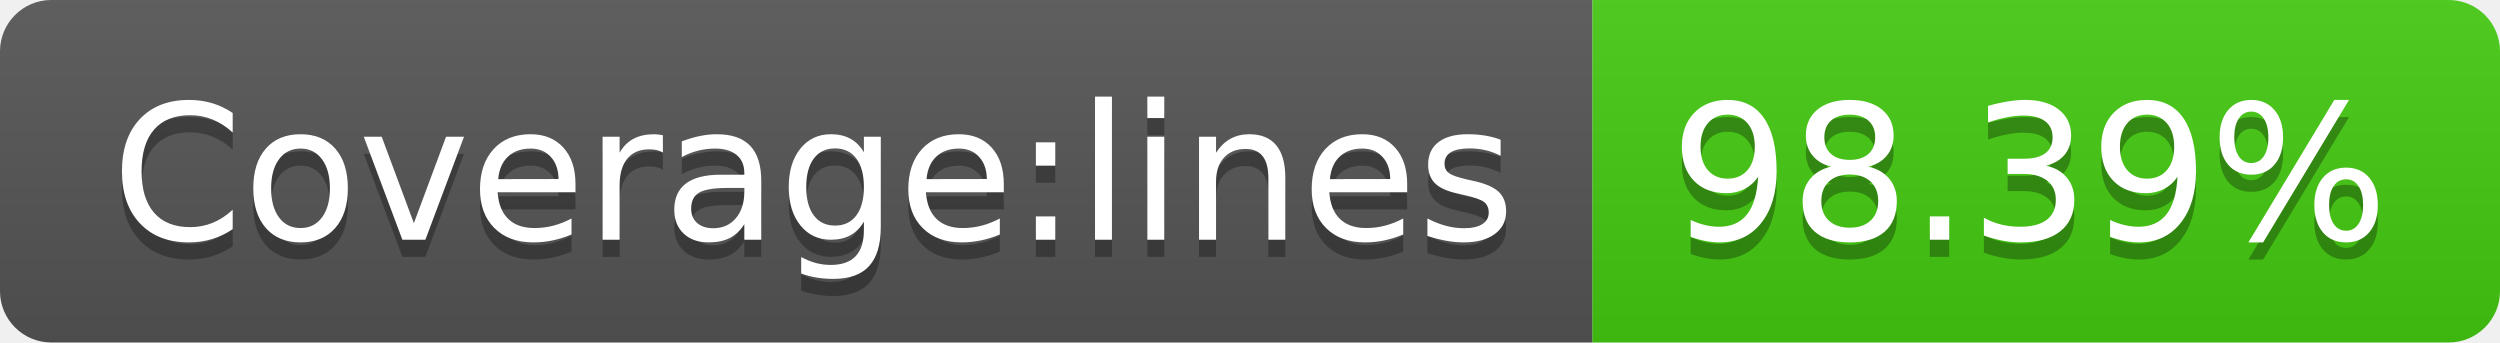
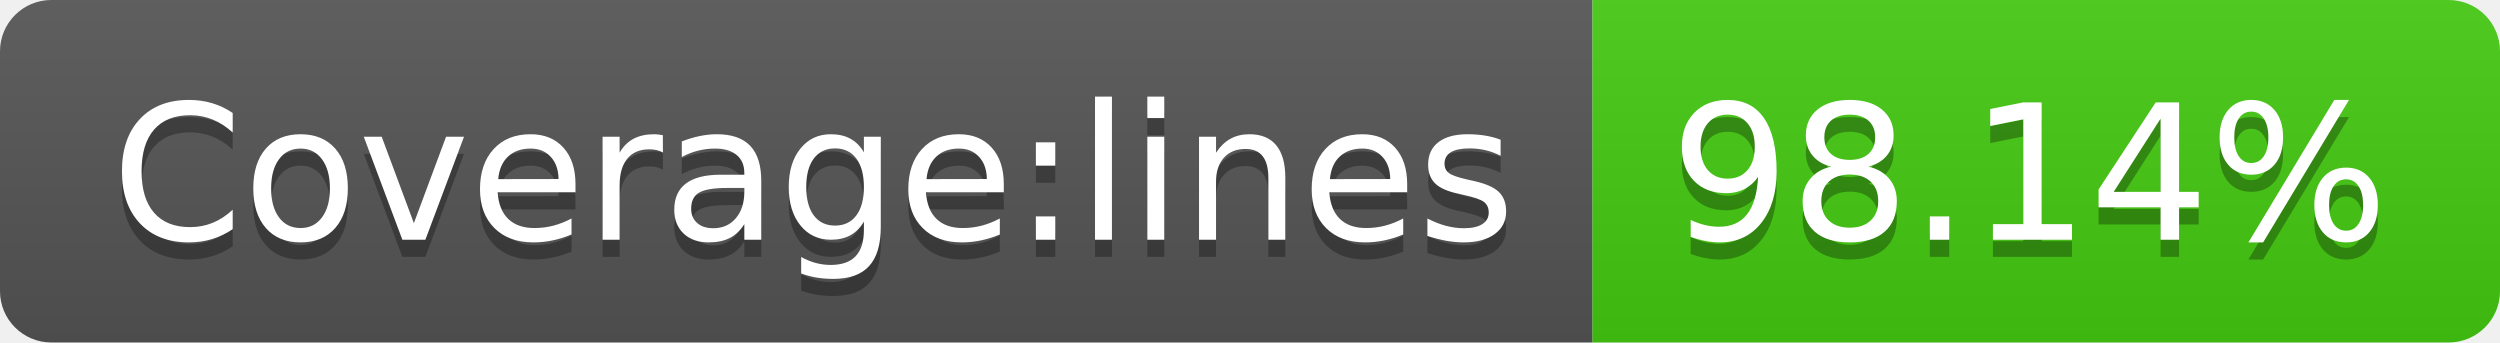
- <svg xmlns="http://www.w3.org/2000/svg" width="146" height="20" role="img" aria-label="Coverage:lines: 98.39%">
+ <svg xmlns="http://www.w3.org/2000/svg" width="146" height="20" role="img" aria-label="Coverage:lines: 98.14%">
  <linearGradient id="s" x2="0" y2="100%">
    <stop offset="0" stop-color="#bbb" stop-opacity=".1" />
    <stop offset="1" stop-opacity=".1" />
  </linearGradient>
  <clipPath id="r">
    <rect width="146" height="20" rx="3" fill="#fff" />
  </clipPath>
  <g clip-path="url(#r)">
    <rect width="93" height="20" fill="#555" />
    <rect x="93" width="53" height="20" fill="#4c1" />
    <rect width="146" height="20" fill="url(#s)" />
  </g>
  <g fill="#fff" text-anchor="middle" font-family="Verdana,Geneva,DejaVu Sans,sans-serif" text-rendering="geometricPrecision" font-size="110">
    <text aria-hidden="true" x="475" y="150" fill="#010101" fill-opacity=".3" transform="scale(.1)" textLength="830">Coverage:lines</text>
    <text x="475" y="140" transform="scale(.1)" fill="#fff" textLength="830">Coverage:lines</text>
-     <text aria-hidden="true" x="1185" y="150" fill="#010101" fill-opacity=".3" transform="scale(.1)" textLength="430">98.39%</text>
-     <text x="1185" y="140" transform="scale(.1)" fill="#fff" textLength="430">98.39%</text>
+     <text aria-hidden="true" x="1185" y="150" fill="#010101" fill-opacity=".3" transform="scale(.1)" textLength="430">98.14%</text>
+     <text x="1185" y="140" transform="scale(.1)" fill="#fff" textLength="430">98.14%</text>
  </g>
</svg>
